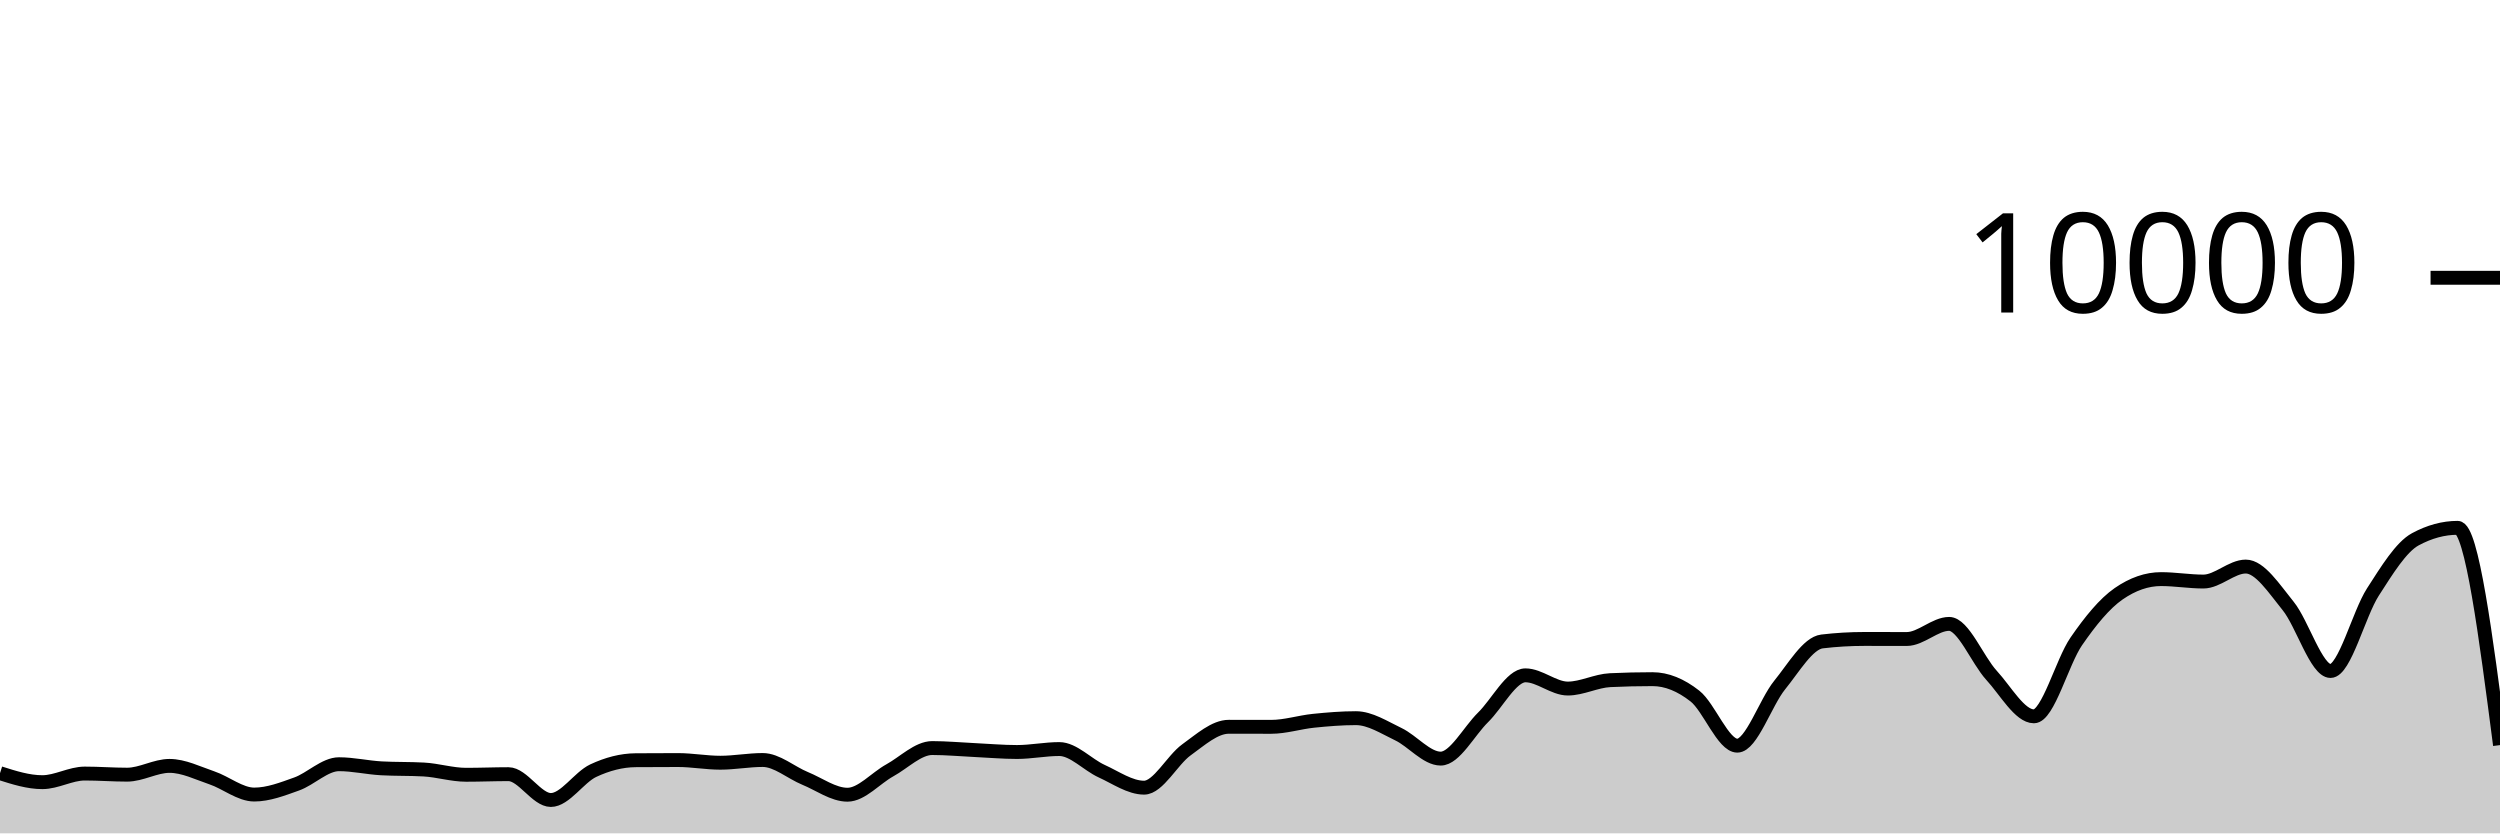
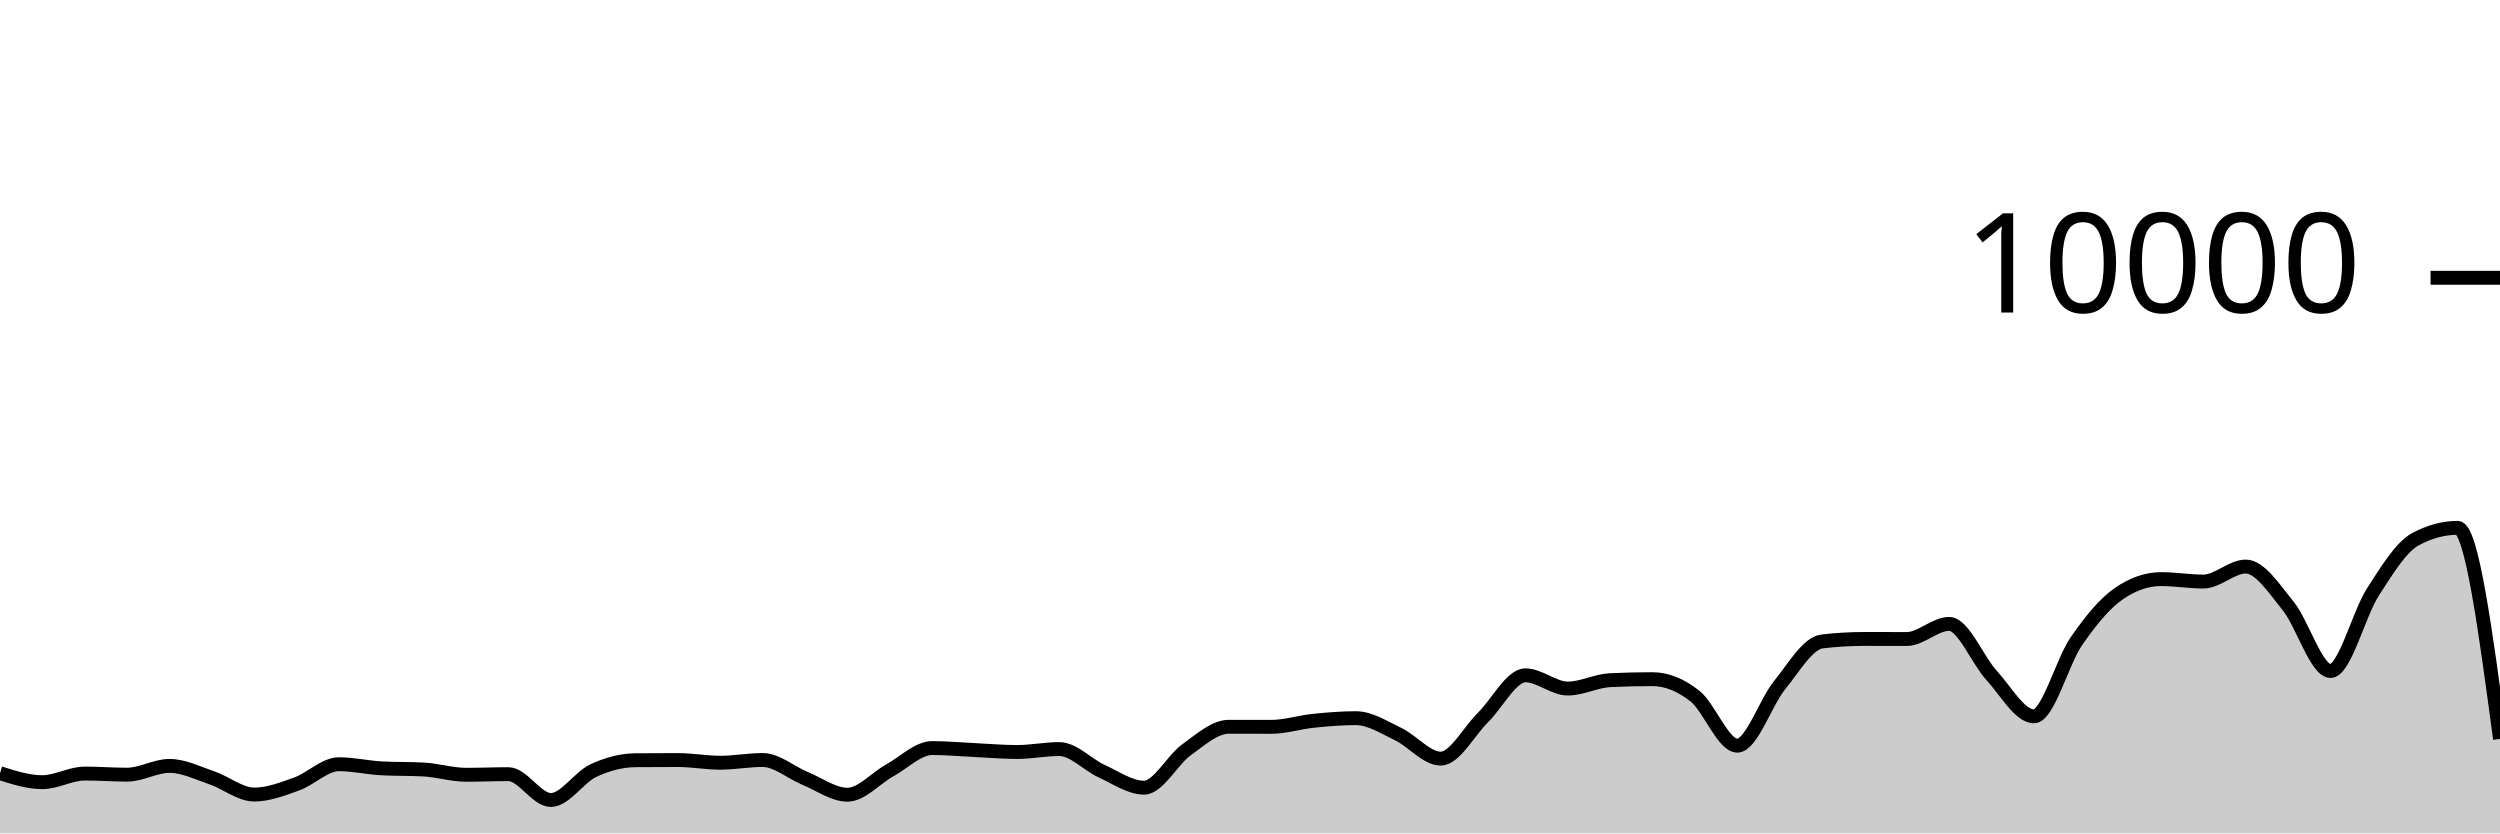
<svg xmlns="http://www.w3.org/2000/svg" viewBox="0 0 180 60">
  <g transform="translate(0,20)">
-     <path class="area" fill="rgba(0, 0, 0, 0.2)" d="M0,35.668C1.017,35.992,2.034,36.316,3.051,36.316C4.068,36.316,5.085,35.696,6.102,35.696C7.119,35.696,8.136,35.776,9.153,35.776C10.169,35.776,11.186,35.144,12.203,35.144C13.22,35.144,14.237,35.66,15.254,36.004C16.271,36.348,17.288,37.208,18.305,37.208C19.322,37.208,20.339,36.812,21.356,36.448C22.373,36.084,23.39,35.024,24.407,35.024C25.424,35.024,26.441,35.264,27.458,35.32C28.475,35.376,29.492,35.348,30.508,35.404C31.525,35.46,32.542,35.784,33.559,35.784C34.576,35.784,35.593,35.74,36.61,35.74C37.627,35.74,38.644,37.6,39.661,37.6C40.678,37.6,41.695,35.965,42.712,35.488C43.729,35.011,44.746,34.744,45.763,34.736C46.78,34.728,47.797,34.724,48.814,34.724C49.831,34.724,50.847,34.916,51.864,34.916C52.881,34.916,53.898,34.72,54.915,34.72C55.932,34.72,56.949,35.627,57.966,36.044C58.983,36.461,60,37.22,61.017,37.22C62.034,37.22,63.051,36.024,64.068,35.464C65.085,34.904,66.102,33.86,67.119,33.86C68.136,33.86,69.153,33.957,70.169,34.004C71.186,34.051,72.203,34.144,73.22,34.144C74.237,34.144,75.254,33.932,76.271,33.932C77.288,33.932,78.305,35.061,79.322,35.524C80.339,35.987,81.356,36.712,82.373,36.712C83.39,36.712,84.407,34.719,85.424,33.988C86.441,33.257,87.458,32.328,88.475,32.328C89.492,32.328,90.508,32.332,91.525,32.332C92.542,32.332,93.559,32,94.576,31.896C95.593,31.792,96.61,31.708,97.627,31.708C98.644,31.708,99.661,32.375,100.678,32.86C101.695,33.345,102.712,34.62,103.729,34.62C104.746,34.62,105.763,32.651,106.78,31.652C107.797,30.653,108.814,28.624,109.831,28.624C110.847,28.624,111.864,29.576,112.881,29.576C113.898,29.576,114.915,29.02,115.932,28.972C116.949,28.924,117.966,28.9,118.983,28.9C120,28.9,121.017,29.318,122.034,30.116C123.051,30.914,124.068,33.688,125.085,33.688C126.102,33.688,127.119,30.575,128.136,29.324C129.153,28.073,130.169,26.304,131.186,26.184C132.203,26.064,133.22,26.004,134.237,26.004C135.254,26.004,136.271,26.008,137.288,26.008C138.305,26.008,139.322,24.92,140.339,24.92C141.356,24.92,142.373,27.515,143.39,28.624C144.407,29.733,145.424,31.576,146.441,31.576C147.458,31.576,148.475,27.651,149.492,26.18C150.508,24.709,151.525,23.456,152.542,22.752C153.559,22.048,154.576,21.696,155.593,21.696C156.61,21.696,157.627,21.872,158.644,21.872C159.661,21.872,160.678,20.792,161.695,20.792C162.712,20.792,163.729,22.375,164.746,23.628C165.763,24.881,166.78,28.312,167.797,28.312C168.814,28.312,169.831,24.208,170.847,22.628C171.864,21.048,172.881,19.384,173.898,18.832C174.915,18.28,175.932,18.004,176.949,18.004C177.966,18.004,178.983,25.826,180,33.648L180,40C178.983,40,177.966,40,176.949,40C175.932,40,174.915,40,173.898,40C172.881,40,171.864,40,170.847,40C169.831,40,168.814,40,167.797,40C166.78,40,165.763,40,164.746,40C163.729,40,162.712,40,161.695,40C160.678,40,159.661,40,158.644,40C157.627,40,156.61,40,155.593,40C154.576,40,153.559,40,152.542,40C151.525,40,150.508,40,149.492,40C148.475,40,147.458,40,146.441,40C145.424,40,144.407,40,143.39,40C142.373,40,141.356,40,140.339,40C139.322,40,138.305,40,137.288,40C136.271,40,135.254,40,134.237,40C133.22,40,132.203,40,131.186,40C130.169,40,129.153,40,128.136,40C127.119,40,126.102,40,125.085,40C124.068,40,123.051,40,122.034,40C121.017,40,120,40,118.983,40C117.966,40,116.949,40,115.932,40C114.915,40,113.898,40,112.881,40C111.864,40,110.847,40,109.831,40C108.814,40,107.797,40,106.78,40C105.763,40,104.746,40,103.729,40C102.712,40,101.695,40,100.678,40C99.661,40,98.644,40,97.627,40C96.61,40,95.593,40,94.576,40C93.559,40,92.542,40,91.525,40C90.508,40,89.492,40,88.475,40C87.458,40,86.441,40,85.424,40C84.407,40,83.39,40,82.373,40C81.356,40,80.339,40,79.322,40C78.305,40,77.288,40,76.271,40C75.254,40,74.237,40,73.22,40C72.203,40,71.186,40,70.169,40C69.153,40,68.136,40,67.119,40C66.102,40,65.085,40,64.068,40C63.051,40,62.034,40,61.017,40C60,40,58.983,40,57.966,40C56.949,40,55.932,40,54.915,40C53.898,40,52.881,40,51.864,40C50.847,40,49.831,40,48.814,40C47.797,40,46.78,40,45.763,40C44.746,40,43.729,40,42.712,40C41.695,40,40.678,40,39.661,40C38.644,40,37.627,40,36.61,40C35.593,40,34.576,40,33.559,40C32.542,40,31.525,40,30.508,40C29.492,40,28.475,40,27.458,40C26.441,40,25.424,40,24.407,40C23.39,40,22.373,40,21.356,40C20.339,40,19.322,40,18.305,40C17.288,40,16.271,40,15.254,40C14.237,40,13.22,40,12.203,40C11.186,40,10.169,40,9.153,40C8.136,40,7.119,40,6.102,40C5.085,40,4.068,40,3.051,40C2.034,40,1.017,40,0,40Z" />
-     <path class="line" stroke="black" fill="none" d="M0,35.668C1.017,35.992,2.034,36.316,3.051,36.316C4.068,36.316,5.085,35.696,6.102,35.696C7.119,35.696,8.136,35.776,9.153,35.776C10.169,35.776,11.186,35.144,12.203,35.144C13.22,35.144,14.237,35.66,15.254,36.004C16.271,36.348,17.288,37.208,18.305,37.208C19.322,37.208,20.339,36.812,21.356,36.448C22.373,36.084,23.39,35.024,24.407,35.024C25.424,35.024,26.441,35.264,27.458,35.32C28.475,35.376,29.492,35.348,30.508,35.404C31.525,35.46,32.542,35.784,33.559,35.784C34.576,35.784,35.593,35.74,36.61,35.74C37.627,35.74,38.644,37.6,39.661,37.6C40.678,37.6,41.695,35.965,42.712,35.488C43.729,35.011,44.746,34.744,45.763,34.736C46.78,34.728,47.797,34.724,48.814,34.724C49.831,34.724,50.847,34.916,51.864,34.916C52.881,34.916,53.898,34.72,54.915,34.72C55.932,34.72,56.949,35.627,57.966,36.044C58.983,36.461,60,37.22,61.017,37.22C62.034,37.22,63.051,36.024,64.068,35.464C65.085,34.904,66.102,33.86,67.119,33.86C68.136,33.86,69.153,33.957,70.169,34.004C71.186,34.051,72.203,34.144,73.22,34.144C74.237,34.144,75.254,33.932,76.271,33.932C77.288,33.932,78.305,35.061,79.322,35.524C80.339,35.987,81.356,36.712,82.373,36.712C83.39,36.712,84.407,34.719,85.424,33.988C86.441,33.257,87.458,32.328,88.475,32.328C89.492,32.328,90.508,32.332,91.525,32.332C92.542,32.332,93.559,32,94.576,31.896C95.593,31.792,96.61,31.708,97.627,31.708C98.644,31.708,99.661,32.375,100.678,32.86C101.695,33.345,102.712,34.62,103.729,34.62C104.746,34.62,105.763,32.651,106.78,31.652C107.797,30.653,108.814,28.624,109.831,28.624C110.847,28.624,111.864,29.576,112.881,29.576C113.898,29.576,114.915,29.02,115.932,28.972C116.949,28.924,117.966,28.9,118.983,28.9C120,28.9,121.017,29.318,122.034,30.116C123.051,30.914,124.068,33.688,125.085,33.688C126.102,33.688,127.119,30.575,128.136,29.324C129.153,28.073,130.169,26.304,131.186,26.184C132.203,26.064,133.22,26.004,134.237,26.004C135.254,26.004,136.271,26.008,137.288,26.008C138.305,26.008,139.322,24.92,140.339,24.92C141.356,24.92,142.373,27.515,143.39,28.624C144.407,29.733,145.424,31.576,146.441,31.576C147.458,31.576,148.475,27.651,149.492,26.18C150.508,24.709,151.525,23.456,152.542,22.752C153.559,22.048,154.576,21.696,155.593,21.696C156.61,21.696,157.627,21.872,158.644,21.872C159.661,21.872,160.678,20.792,161.695,20.792C162.712,20.792,163.729,22.375,164.746,23.628C165.763,24.881,166.78,28.312,167.797,28.312C168.814,28.312,169.831,24.208,170.847,22.628C171.864,21.048,172.881,19.384,173.898,18.832C174.915,18.28,175.932,18.004,176.949,18.004C177.966,18.004,178.983,25.826,180,33.648" />
+     <path class="area" fill="rgba(0, 0, 0, 0.2)" d="M0,35.668C1.017,35.992,2.034,36.316,3.051,36.316C4.068,36.316,5.085,35.696,6.102,35.696C7.119,35.696,8.136,35.776,9.153,35.776C10.169,35.776,11.186,35.144,12.203,35.144C13.22,35.144,14.237,35.66,15.254,36.004C16.271,36.348,17.288,37.208,18.305,37.208C19.322,37.208,20.339,36.812,21.356,36.448C22.373,36.084,23.39,35.024,24.407,35.024C25.424,35.024,26.441,35.264,27.458,35.32C28.475,35.376,29.492,35.348,30.508,35.404C31.525,35.46,32.542,35.784,33.559,35.784C34.576,35.784,35.593,35.74,36.61,35.74C37.627,35.74,38.644,37.6,39.661,37.6C40.678,37.6,41.695,35.965,42.712,35.488C43.729,35.011,44.746,34.744,45.763,34.736C46.78,34.728,47.797,34.724,48.814,34.724C49.831,34.724,50.847,34.916,51.864,34.916C52.881,34.916,53.898,34.72,54.915,34.72C55.932,34.72,56.949,35.627,57.966,36.044C58.983,36.461,60,37.22,61.017,37.22C62.034,37.22,63.051,36.024,64.068,35.464C65.085,34.904,66.102,33.86,67.119,33.86C68.136,33.86,69.153,33.957,70.169,34.004C71.186,34.051,72.203,34.144,73.22,34.144C74.237,34.144,75.254,33.932,76.271,33.932C77.288,33.932,78.305,35.061,79.322,35.524C80.339,35.987,81.356,36.712,82.373,36.712C83.39,36.712,84.407,34.719,85.424,33.988C86.441,33.257,87.458,32.328,88.475,32.328C89.492,32.328,90.508,32.332,91.525,32.332C92.542,32.332,93.559,32,94.576,31.896C95.593,31.792,96.61,31.708,97.627,31.708C98.644,31.708,99.661,32.375,100.678,32.86C101.695,33.345,102.712,34.62,103.729,34.62C104.746,34.62,105.763,32.651,106.78,31.652C107.797,30.653,108.814,28.624,109.831,28.624C110.847,28.624,111.864,29.576,112.881,29.576C113.898,29.576,114.915,29.02,115.932,28.972C116.949,28.924,117.966,28.9,118.983,28.9C120,28.9,121.017,29.318,122.034,30.116C123.051,30.914,124.068,33.688,125.085,33.688C126.102,33.688,127.119,30.575,128.136,29.324C129.153,28.073,130.169,26.304,131.186,26.184C132.203,26.064,133.22,26.004,134.237,26.004C135.254,26.004,136.271,26.008,137.288,26.008C138.305,26.008,139.322,24.92,140.339,24.92C141.356,24.92,142.373,27.515,143.39,28.624C144.407,29.733,145.424,31.576,146.441,31.576C147.458,31.576,148.475,27.651,149.492,26.18C150.508,24.709,151.525,23.456,152.542,22.752C153.559,22.048,154.576,21.696,155.593,21.696C156.61,21.696,157.627,21.872,158.644,21.872C159.661,21.872,160.678,20.792,161.695,20.792C162.712,20.792,163.729,22.375,164.746,23.628C165.763,24.881,166.78,28.312,167.797,28.312C168.814,28.312,169.831,24.208,170.847,22.628C171.864,21.048,172.881,19.384,173.898,18.832C174.915,18.28,175.932,18.004,176.949,18.004C177.966,18.004,178.983,25.604,180,33.204L180,40C178.983,40,177.966,40,176.949,40C175.932,40,174.915,40,173.898,40C172.881,40,171.864,40,170.847,40C169.831,40,168.814,40,167.797,40C166.78,40,165.763,40,164.746,40C163.729,40,162.712,40,161.695,40C160.678,40,159.661,40,158.644,40C157.627,40,156.61,40,155.593,40C154.576,40,153.559,40,152.542,40C151.525,40,150.508,40,149.492,40C148.475,40,147.458,40,146.441,40C145.424,40,144.407,40,143.39,40C142.373,40,141.356,40,140.339,40C139.322,40,138.305,40,137.288,40C136.271,40,135.254,40,134.237,40C133.22,40,132.203,40,131.186,40C130.169,40,129.153,40,128.136,40C127.119,40,126.102,40,125.085,40C124.068,40,123.051,40,122.034,40C121.017,40,120,40,118.983,40C117.966,40,116.949,40,115.932,40C114.915,40,113.898,40,112.881,40C111.864,40,110.847,40,109.831,40C108.814,40,107.797,40,106.78,40C105.763,40,104.746,40,103.729,40C102.712,40,101.695,40,100.678,40C99.661,40,98.644,40,97.627,40C96.61,40,95.593,40,94.576,40C93.559,40,92.542,40,91.525,40C90.508,40,89.492,40,88.475,40C87.458,40,86.441,40,85.424,40C84.407,40,83.39,40,82.373,40C81.356,40,80.339,40,79.322,40C78.305,40,77.288,40,76.271,40C75.254,40,74.237,40,73.22,40C72.203,40,71.186,40,70.169,40C69.153,40,68.136,40,67.119,40C66.102,40,65.085,40,64.068,40C63.051,40,62.034,40,61.017,40C60,40,58.983,40,57.966,40C56.949,40,55.932,40,54.915,40C53.898,40,52.881,40,51.864,40C50.847,40,49.831,40,48.814,40C47.797,40,46.78,40,45.763,40C44.746,40,43.729,40,42.712,40C41.695,40,40.678,40,39.661,40C38.644,40,37.627,40,36.61,40C35.593,40,34.576,40,33.559,40C32.542,40,31.525,40,30.508,40C29.492,40,28.475,40,27.458,40C26.441,40,25.424,40,24.407,40C23.39,40,22.373,40,21.356,40C20.339,40,19.322,40,18.305,40C17.288,40,16.271,40,15.254,40C14.237,40,13.22,40,12.203,40C11.186,40,10.169,40,9.153,40C8.136,40,7.119,40,6.102,40C5.085,40,4.068,40,3.051,40C2.034,40,1.017,40,0,40Z" />
+     <path class="line" stroke="black" fill="none" d="M0,35.668C1.017,35.992,2.034,36.316,3.051,36.316C4.068,36.316,5.085,35.696,6.102,35.696C7.119,35.696,8.136,35.776,9.153,35.776C10.169,35.776,11.186,35.144,12.203,35.144C13.22,35.144,14.237,35.66,15.254,36.004C16.271,36.348,17.288,37.208,18.305,37.208C19.322,37.208,20.339,36.812,21.356,36.448C22.373,36.084,23.39,35.024,24.407,35.024C25.424,35.024,26.441,35.264,27.458,35.32C28.475,35.376,29.492,35.348,30.508,35.404C31.525,35.46,32.542,35.784,33.559,35.784C34.576,35.784,35.593,35.74,36.61,35.74C37.627,35.74,38.644,37.6,39.661,37.6C40.678,37.6,41.695,35.965,42.712,35.488C43.729,35.011,44.746,34.744,45.763,34.736C46.78,34.728,47.797,34.724,48.814,34.724C49.831,34.724,50.847,34.916,51.864,34.916C52.881,34.916,53.898,34.72,54.915,34.72C55.932,34.72,56.949,35.627,57.966,36.044C58.983,36.461,60,37.22,61.017,37.22C62.034,37.22,63.051,36.024,64.068,35.464C65.085,34.904,66.102,33.86,67.119,33.86C68.136,33.86,69.153,33.957,70.169,34.004C71.186,34.051,72.203,34.144,73.22,34.144C74.237,34.144,75.254,33.932,76.271,33.932C77.288,33.932,78.305,35.061,79.322,35.524C80.339,35.987,81.356,36.712,82.373,36.712C83.39,36.712,84.407,34.719,85.424,33.988C86.441,33.257,87.458,32.328,88.475,32.328C89.492,32.328,90.508,32.332,91.525,32.332C92.542,32.332,93.559,32,94.576,31.896C95.593,31.792,96.61,31.708,97.627,31.708C98.644,31.708,99.661,32.375,100.678,32.86C101.695,33.345,102.712,34.62,103.729,34.62C104.746,34.62,105.763,32.651,106.78,31.652C107.797,30.653,108.814,28.624,109.831,28.624C110.847,28.624,111.864,29.576,112.881,29.576C113.898,29.576,114.915,29.02,115.932,28.972C116.949,28.924,117.966,28.9,118.983,28.9C120,28.9,121.017,29.318,122.034,30.116C123.051,30.914,124.068,33.688,125.085,33.688C126.102,33.688,127.119,30.575,128.136,29.324C129.153,28.073,130.169,26.304,131.186,26.184C132.203,26.064,133.22,26.004,134.237,26.004C135.254,26.004,136.271,26.008,137.288,26.008C138.305,26.008,139.322,24.92,140.339,24.92C141.356,24.92,142.373,27.515,143.39,28.624C144.407,29.733,145.424,31.576,146.441,31.576C147.458,31.576,148.475,27.651,149.492,26.18C150.508,24.709,151.525,23.456,152.542,22.752C153.559,22.048,154.576,21.696,155.593,21.696C156.61,21.696,157.627,21.872,158.644,21.872C159.661,21.872,160.678,20.792,161.695,20.792C162.712,20.792,163.729,22.375,164.746,23.628C165.763,24.881,166.78,28.312,167.797,28.312C168.814,28.312,169.831,24.208,170.847,22.628C171.864,21.048,172.881,19.384,173.898,18.832C174.915,18.28,175.932,18.004,176.949,18.004C177.966,18.004,178.983,25.604,180,33.204" />
    <path class="axis-ceiling" stroke-width="1" stroke="black" fill="none" d="M175,0L180,0" />
    <text class="axis-ceiling-label" font-family="sans-serif" text-anchor="end" font-size="10px" x="170" y="2.5">10000</text>
  </g>
</svg>
